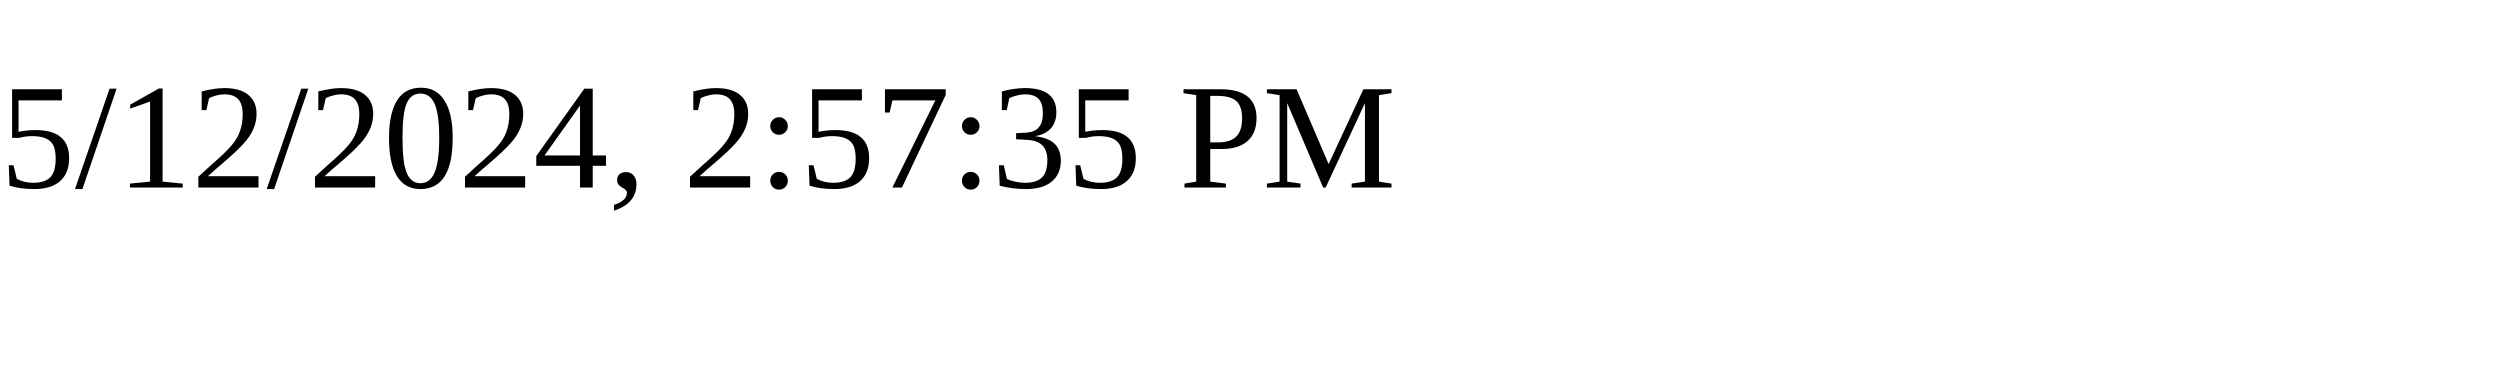
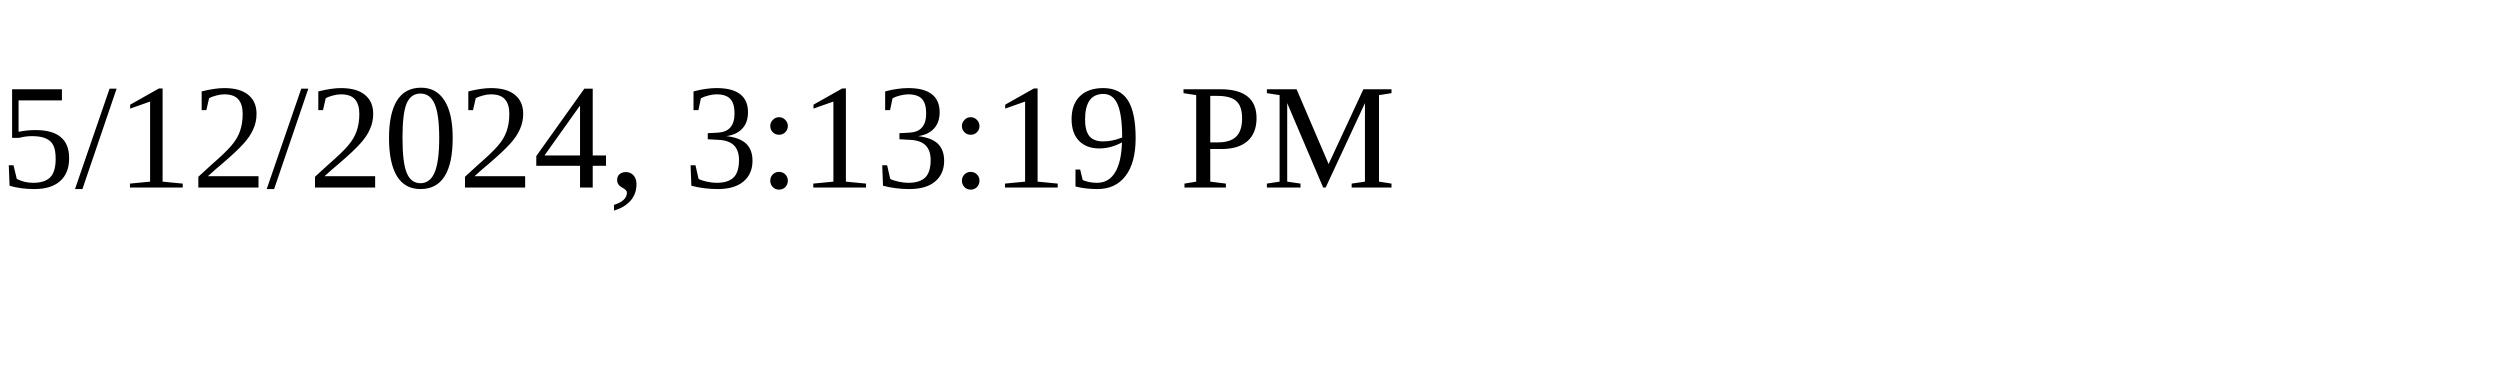
<svg xmlns="http://www.w3.org/2000/svg" height="30" width="200">
-   <text x="0" y="15">5/12/2024, 2:57:35 PM</text>
+   <text x="0" y="15">5/12/2024, 3:13:19 PM</text>
</svg>
